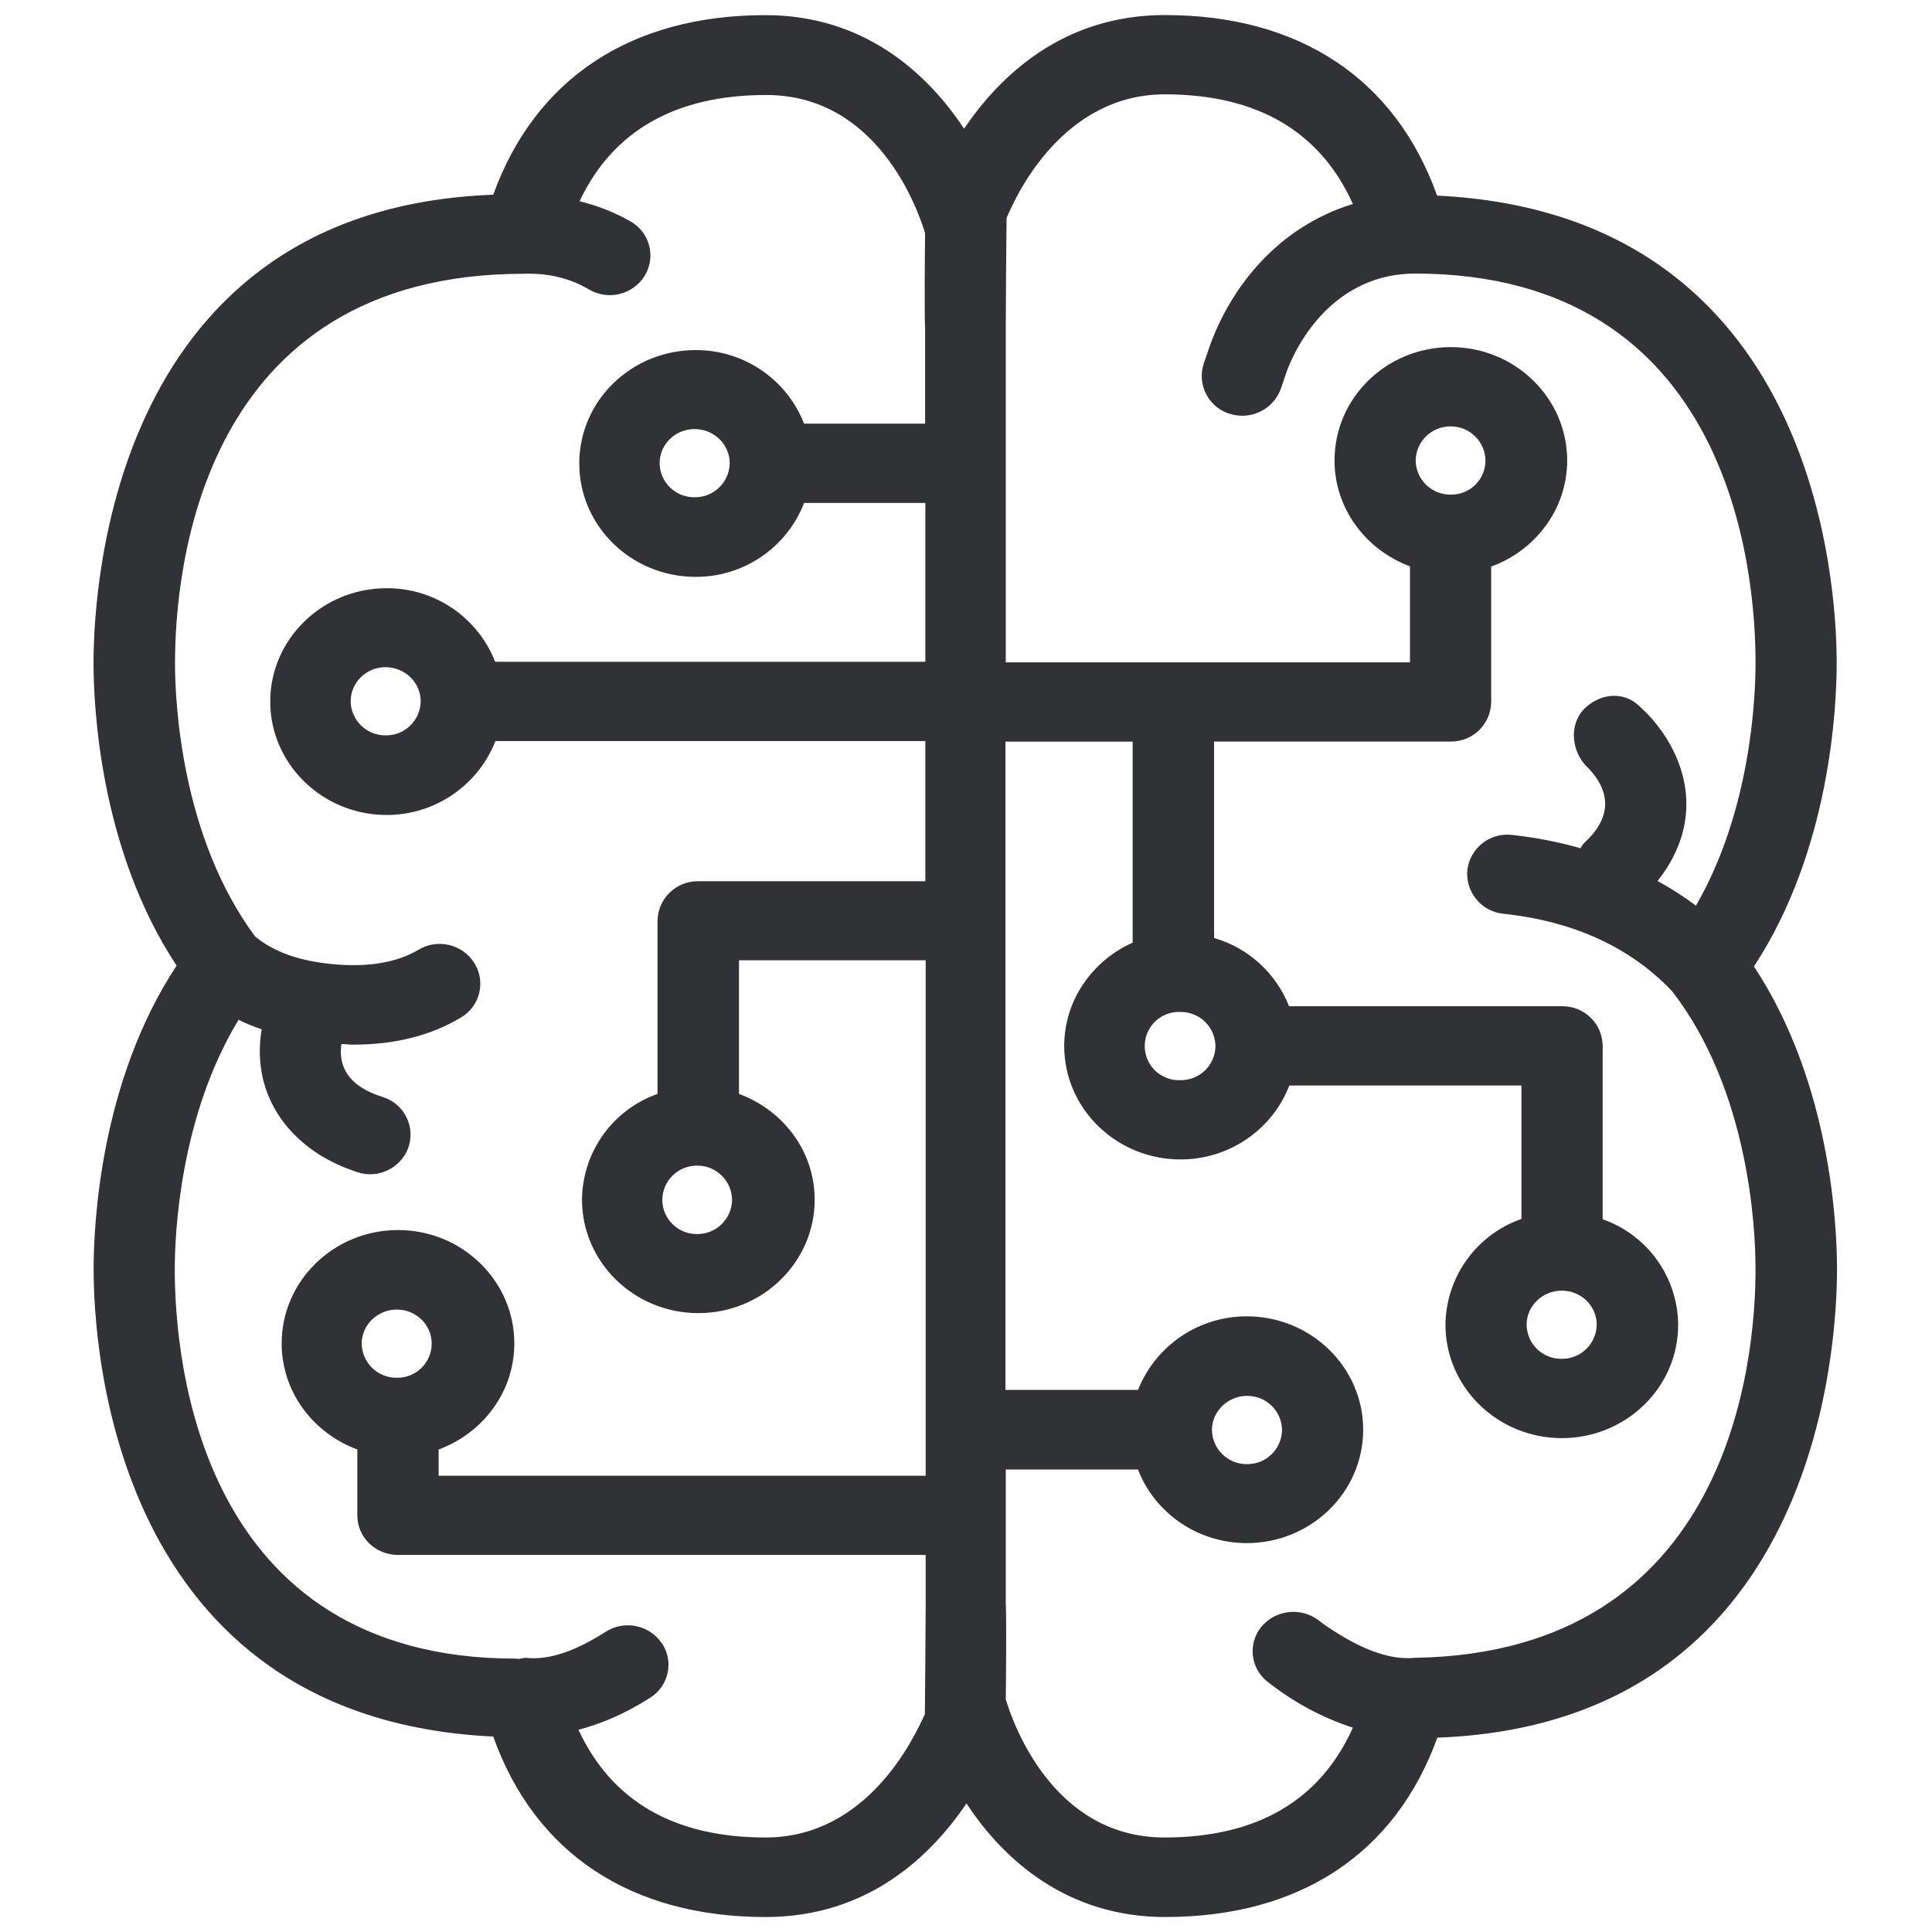
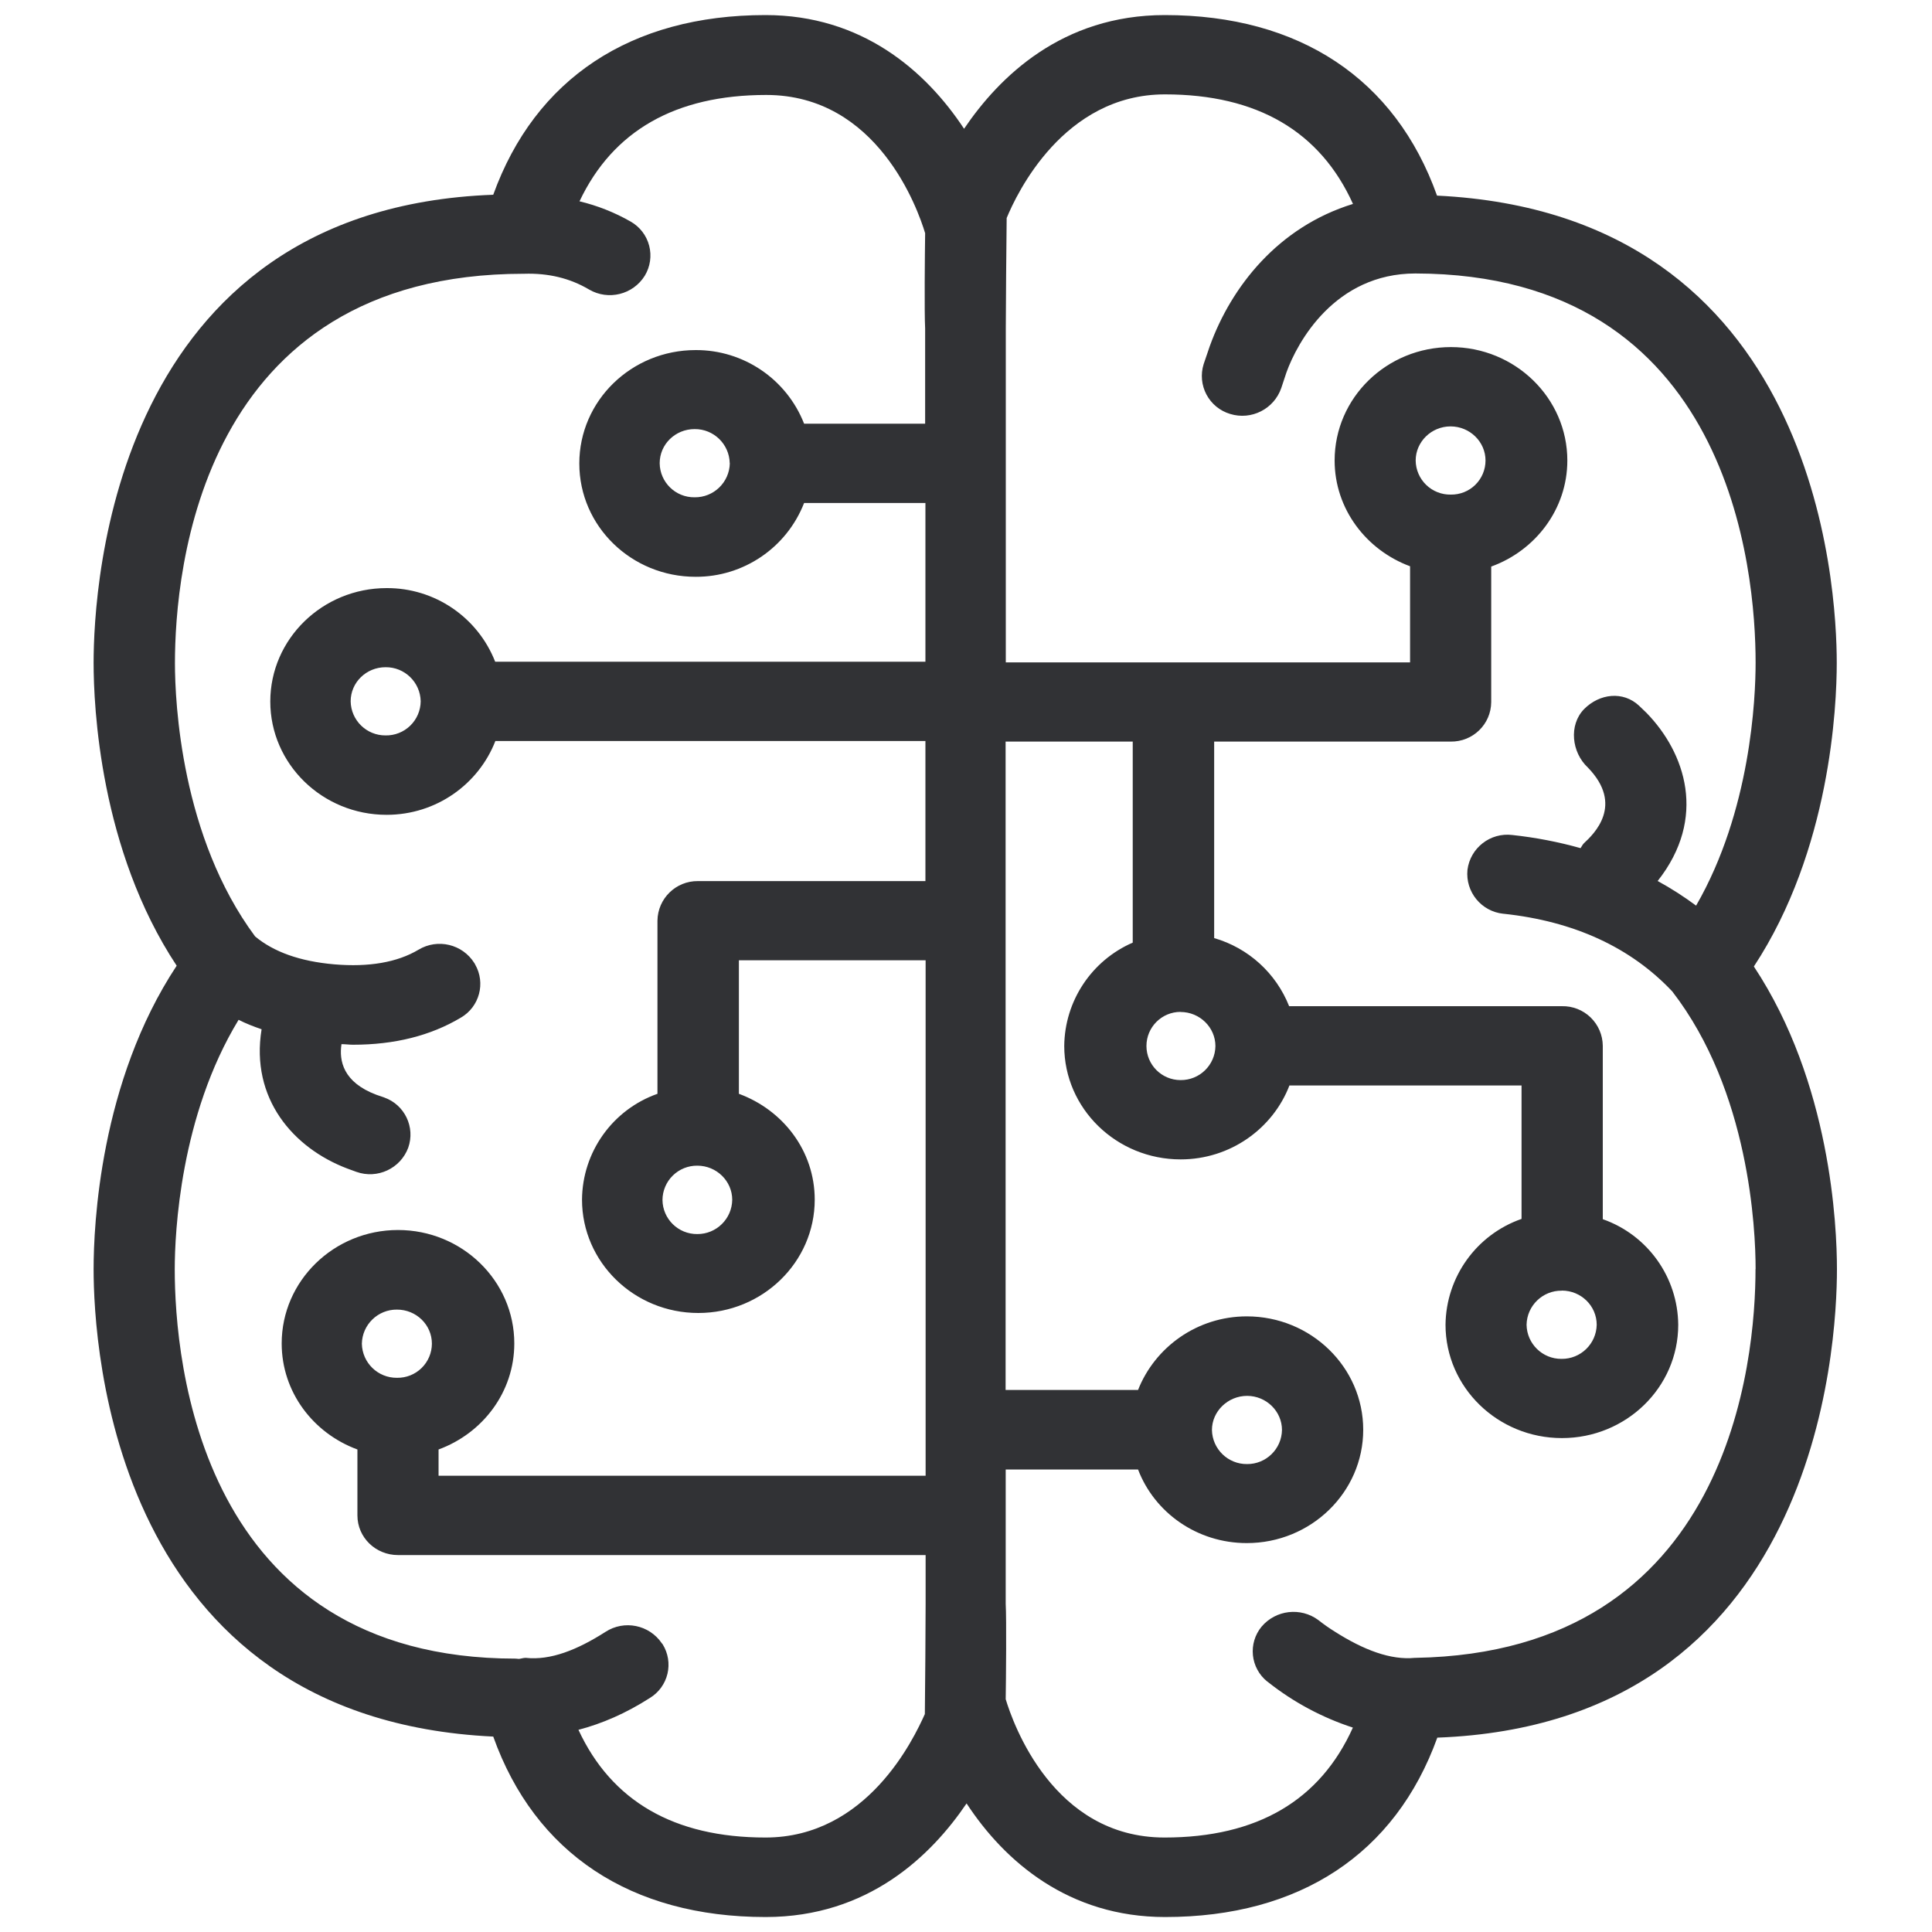
- <svg xmlns="http://www.w3.org/2000/svg" width="24" height="24" viewBox="0 0 24 24">
-   <path d="M18.023 6.144a.429.429 0 01-.437-.424.43.43 0 01.434-.423.43.43 0 01.433.423.423.423 0 01-.43.424m1.378 9.889c.239 0 .434.188.434.423a.431.431 0 01-.437.424.43.43 0 01-.434-.424c0-.232.195-.423.437-.423m-4.736-3.462a.43.43 0 01.434.423.428.428 0 01-.434.424.424.424 0 110-.847m.39 5.193c0-.232.198-.424.437-.424a.43.43 0 01.434.424.43.43 0 01-.434.424.431.431 0 01-.437-.424m6.753-2c0 1.123-.306 4.763-4.225 4.83h-.007c-.3.03-.635-.097-.995-.326a2.16 2.16 0 01-.202-.141.52.52 0 00-.709.08.481.481 0 00.07.68l.014.01a3.387 3.387 0 001.052.565c-.407.904-1.19 1.364-2.34 1.364-1.384 0-1.882-1.415-1.972-1.717.003-.232.01-.995 0-1.187v-1.667h1.643c.205.534.733.914 1.352.914.796 0 1.445-.632 1.445-1.408 0-.777-.649-1.409-1.445-1.409a1.45 1.45 0 00-1.352.914H12.49V9.213h1.58v2.497c-.497.222-.85.713-.85 1.284 0 .777.648 1.409 1.445 1.409.619 0 1.146-.384 1.351-.918H18.9v1.657a1.408 1.408 0 00-.944 1.314c0 .777.649 1.409 1.445 1.409.797 0 1.446-.629 1.446-1.409a1.403 1.403 0 00-.938-1.31V12.99a.497.497 0 00-.508-.49h-3.388a1.427 1.427 0 00-.931-.848v-2.44h2.938c.275.003.5-.215.504-.491V7.038c.548-.198.944-.713.944-1.318 0-.776-.648-1.408-1.445-1.408s-1.445.628-1.445 1.408c0 .602.393 1.113.937 1.315v1.193h-5.021V4.077c0-.229.006-1.093.01-1.368.124-.3.706-1.537 1.966-1.537 1.146 0 1.93.46 2.336 1.362-.93.285-1.512 1.028-1.778 1.764l-.077.226a.491.491 0 00.33.618c.265.08.544-.06.634-.323l.064-.191c.135-.377.602-1.23 1.604-1.23 3.919.006 4.225 3.7 4.225 4.833 0 .444-.06 1.842-.74 3.019a4.117 4.117 0 00-.477-.306c.619-.783.343-1.593-.138-2.088l-.094-.09c-.198-.185-.49-.152-.682.043-.192.199-.155.538.047.726.45.464.077.824-.05.942-.017.016-.027.04-.04.06a5.167 5.167 0 00-.848-.165.5.5 0 00-.558.434.5.5 0 00.444.545h.003c.88.094 1.583.42 2.098.964.958 1.24 1.035 2.955 1.035 3.449M4.93 17.115a.431.431 0 01-.437-.423c0-.236.198-.424.437-.424.238 0 .433.188.433.424a.426.426 0 01-.433.423m3.73-2.635a.43.43 0 01.434.423.431.431 0 01-.433.427.428.428 0 01-.434-.423.429.429 0 01.434-.427M5.226 8.712a.429.429 0 01-.437.423.43.43 0 01-.433-.423c0-.235.195-.424.433-.424.242 0 .437.192.437.424m3.839-2.958a.431.431 0 01-.437.423.428.428 0 01-.434-.423c0-.235.195-.424.434-.424.242 0 .437.192.437.424m.444 17.072c-1.136 0-1.913-.454-2.323-1.338.292-.077.588-.205.887-.396.229-.141.3-.44.158-.666-.003-.003-.006-.01-.01-.013a.51.51 0 00-.699-.141c-.353.225-.686.356-.991.322-.03 0-.054.01-.084.014-.014 0-.027-.004-.04-.004-3.93 0-4.236-3.704-4.236-4.837 0-.453.067-1.906.793-3.099.09.047.188.084.286.118-.141.86.393 1.475 1.065 1.73l.111.041a.506.506 0 00.646-.299.49.49 0 00-.3-.625c-.003 0-.006-.003-.01-.003l-.087-.03c-.413-.155-.464-.424-.434-.63.048 0 .098.007.145.007.514 0 .961-.11 1.338-.336a.485.485 0 00.178-.662l-.01-.017a.51.51 0 00-.693-.164c-.265.158-.618.218-1.045.181-.43-.037-.756-.155-.985-.346-.917-1.237-.995-2.904-.995-3.395 0-1.133.306-4.837 4.333-4.837h.003c.3-.01.568.054.807.195a.51.51 0 00.693-.172.485.485 0 00-.175-.672 2.41 2.41 0 00-.636-.252c.414-.874 1.19-1.32 2.32-1.32 1.381 0 1.882 1.414 1.973 1.717-.003.235-.01.995 0 1.183v1.183H9.989a1.44 1.44 0 00-1.348-.914c-.796 0-1.445.628-1.445 1.408 0 .78.649 1.409 1.445 1.409a1.44 1.44 0 001.348-.918h1.506v1.973H6.151a1.44 1.44 0 00-1.348-.914c-.797 0-1.446.632-1.446 1.408 0 .777.65 1.409 1.446 1.409.618 0 1.143-.384 1.351-.918h5.341v1.741H8.672a.499.499 0 00-.504.49v2.152a1.406 1.406 0 00-.938 1.314c0 .777.648 1.409 1.445 1.409s1.445-.632 1.445-1.409c0-.605-.393-1.112-.94-1.314v-1.66h2.319v6.403h-6.05v-.326c.547-.202.94-.713.94-1.318 0-.776-.648-1.408-1.445-1.408s-1.445.632-1.445 1.408c0 .605.393 1.116.94 1.318v.82c0 .272.226.49.505.49h6.555v.606c0 .232-.007 1.092-.01 1.371-.138.306-.716 1.533-1.98 1.533M22.816 8.235c0-.948-.238-5.577-4.964-5.805C17.334.98 16.144.187 14.47.187c-1.277 0-2.057.767-2.494 1.412C11.499.877 10.706.188 9.509.188c-1.674 0-2.86.79-3.382 2.231-4.722.175-4.965 4.86-4.965 5.816 0 .537.078 2.319 1.032 3.76-.954 1.446-1.031 3.231-1.031 3.772 0 .948.238 5.58 4.964 5.805.518 1.45 1.708 2.242 3.385 2.242 1.277 0 2.057-.766 2.494-1.411.474.722 1.27 1.411 2.467 1.411 1.674 0 2.86-.786 3.382-2.228 4.723-.178 4.965-4.864 4.965-5.819 0-.537-.078-2.319-1.032-3.761.951-1.449 1.028-3.234 1.028-3.771" fill="#313235" fill-rule="nonzero" />
+ <svg xmlns="http://www.w3.org/2000/svg" width="20" height="20" viewBox="0 0 20 20">
+   <path d="M15.02 5.12a.357.357 0 01-.365-.353c0-.193.162-.353.361-.353.2 0 .362.16.362.353a.353.353 0 01-.359.353m1.149 8.24c.199 0 .361.158.361.354a.36.36 0 01-.364.353.359.359 0 01-.362-.353.36.36 0 01.365-.353m-3.947-2.885c.199 0 .361.16.361.353a.357.357 0 01-.361.352.353.353 0 110-.706m.325 4.328c0-.193.165-.353.364-.353.199 0 .361.16.361.353a.359.359 0 01-.361.353.36.36 0 01-.364-.353m5.627-1.666c0 .935-.255 3.969-3.52 4.025h-.006c-.25.025-.53-.081-.83-.272a1.8 1.8 0 01-.168-.118.433.433 0 00-.59.068.401.401 0 00.058.566c.003.002.009.005.011.008a2.823 2.823 0 00.877.47c-.339.754-.991 1.138-1.95 1.138-1.153 0-1.568-1.18-1.644-1.432.003-.193.009-.829 0-.988v-1.39h1.37c.17.446.61.762 1.126.762.664 0 1.205-.526 1.205-1.173 0-.648-.541-1.174-1.205-1.174-.515 0-.952.32-1.126.762H10.41V7.677h1.316v2.081a1.179 1.179 0 00-.709 1.07c0 .648.541 1.174 1.205 1.174.515 0 .955-.32 1.126-.765h2.403v1.381a1.174 1.174 0 00-.787 1.096c0 .647.54 1.173 1.205 1.173.663 0 1.204-.523 1.204-1.173a1.169 1.169 0 00-.781-1.093v-1.795a.414.414 0 00-.423-.41h-2.824a1.19 1.19 0 00-.776-.705V7.677h2.448c.23.003.418-.179.42-.409V5.865c.457-.165.788-.594.788-1.098 0-.647-.541-1.174-1.205-1.174s-1.204.524-1.204 1.174c0 .501.327.927.781 1.095v.995h-4.185v-3.46c0-.19.006-.91.009-1.14.103-.25.588-1.28 1.638-1.28.956 0 1.608.384 1.947 1.134-.776.239-1.26.858-1.482 1.471l-.064.188a.41.41 0 00.274.515.427.427 0 00.53-.269l.053-.16c.112-.313.501-1.025 1.336-1.025 3.266.006 3.521 3.084 3.521 4.028 0 .37-.05 1.535-.616 2.516a3.431 3.431 0 00-.398-.255c.516-.653.286-1.328-.115-1.74l-.078-.075c-.165-.154-.409-.126-.569.036-.16.165-.129.448.04.605.375.387.064.686-.042.784-.014.014-.023.034-.034.05a4.306 4.306 0 00-.706-.136.417.417 0 00-.465.361.416.416 0 00.37.454h.003c.733.078 1.319.35 1.747.804.799 1.033.863 2.462.863 2.874M4.11 14.263a.36.36 0 01-.364-.353.36.36 0 01.364-.353c.199 0 .361.157.361.353a.355.355 0 01-.361.353m3.109-2.196c.199 0 .361.16.361.353a.36.36 0 01-.361.355.357.357 0 01-.361-.353.357.357 0 01.361-.355M4.355 7.26a.357.357 0 01-.364.353.359.359 0 01-.361-.353c0-.196.162-.353.361-.353a.36.36 0 01.364.353m3.2-2.465a.36.36 0 01-.365.353.357.357 0 01-.361-.353c0-.196.162-.353.361-.353a.36.36 0 01.364.353m.37 14.227c-.947 0-1.594-.378-1.936-1.115.244-.064.49-.17.74-.33a.402.402 0 00.132-.555c-.003-.003-.006-.009-.009-.011a.425.425 0 00-.583-.118c-.294.188-.571.297-.826.269-.025 0-.045.008-.07.011-.011 0-.022-.003-.034-.003-3.274 0-3.529-3.087-3.529-4.03 0-.379.056-1.589.661-2.583.076.039.157.07.238.098-.117.717.328 1.23.888 1.442l.093.034a.422.422 0 00.537-.25.408.408 0 00-.249-.52c-.003 0-.005-.003-.008-.003l-.073-.025c-.345-.13-.387-.353-.361-.524.039 0 .08.006.12.006.429 0 .801-.093 1.115-.28a.404.404 0 00.148-.552c-.002-.006-.005-.009-.008-.014a.424.424 0 00-.577-.138c-.221.132-.516.182-.871.152-.359-.031-.63-.13-.821-.289-.765-1.03-.83-2.42-.83-2.83 0-.943.256-4.03 3.612-4.03h.002c.25-.008.474.045.673.163a.426.426 0 00.577-.143.404.404 0 00-.146-.56 2.01 2.01 0 00-.53-.21c.345-.729.992-1.101 1.933-1.101 1.152 0 1.569 1.179 1.645 1.431-.003.196-.009.83 0 .986v.986H8.324a1.2 1.2 0 00-1.123-.762c-.664 0-1.204.524-1.204 1.174 0 .65.54 1.173 1.204 1.173a1.2 1.2 0 001.123-.764H9.58V6.85H5.126a1.2 1.2 0 00-1.124-.762c-.664 0-1.204.527-1.204 1.174 0 .647.54 1.173 1.204 1.173.516 0 .953-.319 1.126-.764H9.58v1.45H7.226a.415.415 0 00-.42.41v1.792a1.171 1.171 0 00-.781 1.096c0 .647.54 1.173 1.204 1.173.664 0 1.205-.526 1.205-1.173 0-.505-.328-.928-.785-1.096V9.941h1.933v5.336H4.54v-.272c.457-.168.784-.594.784-1.098 0-.647-.54-1.174-1.204-1.174-.664 0-1.204.527-1.204 1.174 0 .504.327.93.784 1.098v.683c0 .227.188.41.42.41h5.462v.504c0 .193-.005.91-.008 1.142-.115.255-.597 1.278-1.65 1.278m11.09-12.16c0-.79-.2-4.647-4.138-4.837C14.445.817 13.453.156 12.058.156c-1.064 0-1.714.639-2.078 1.177C9.582.73 8.921.156 7.924.156c-1.395 0-2.384.659-2.818 1.86C1.17 2.162.969 6.066.969 6.862c0 .448.064 1.933.86 3.135-.796 1.204-.86 2.691-.86 3.142 0 .79.199 4.65 4.137 4.838.431 1.207 1.423 1.868 2.82 1.868 1.065 0 1.715-.638 2.08-1.176.394.602 1.058 1.176 2.055 1.176 1.395 0 2.384-.655 2.818-1.857 3.936-.148 4.137-4.053 4.137-4.849 0-.448-.064-1.932-.86-3.134.793-1.207.858-2.695.858-3.143" fill="#313235" fill-rule="nonzero" />
</svg>
